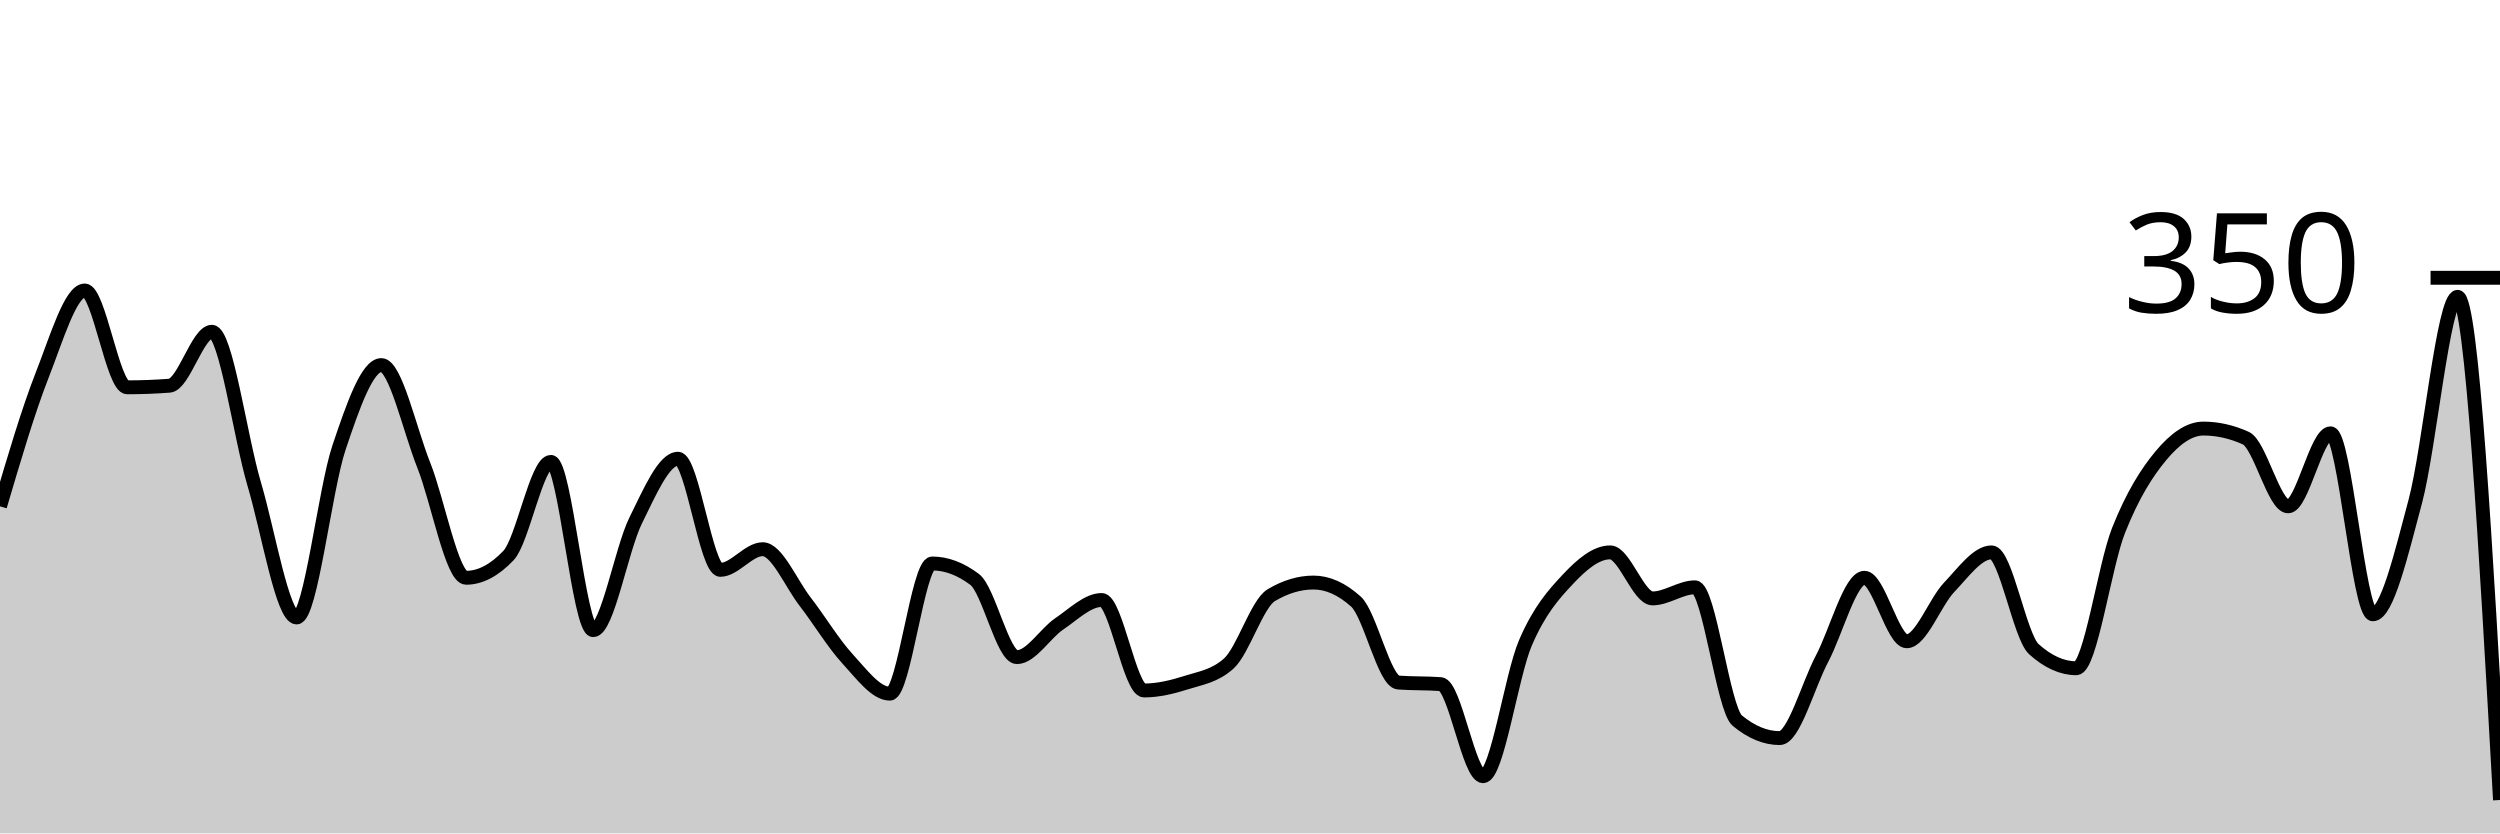
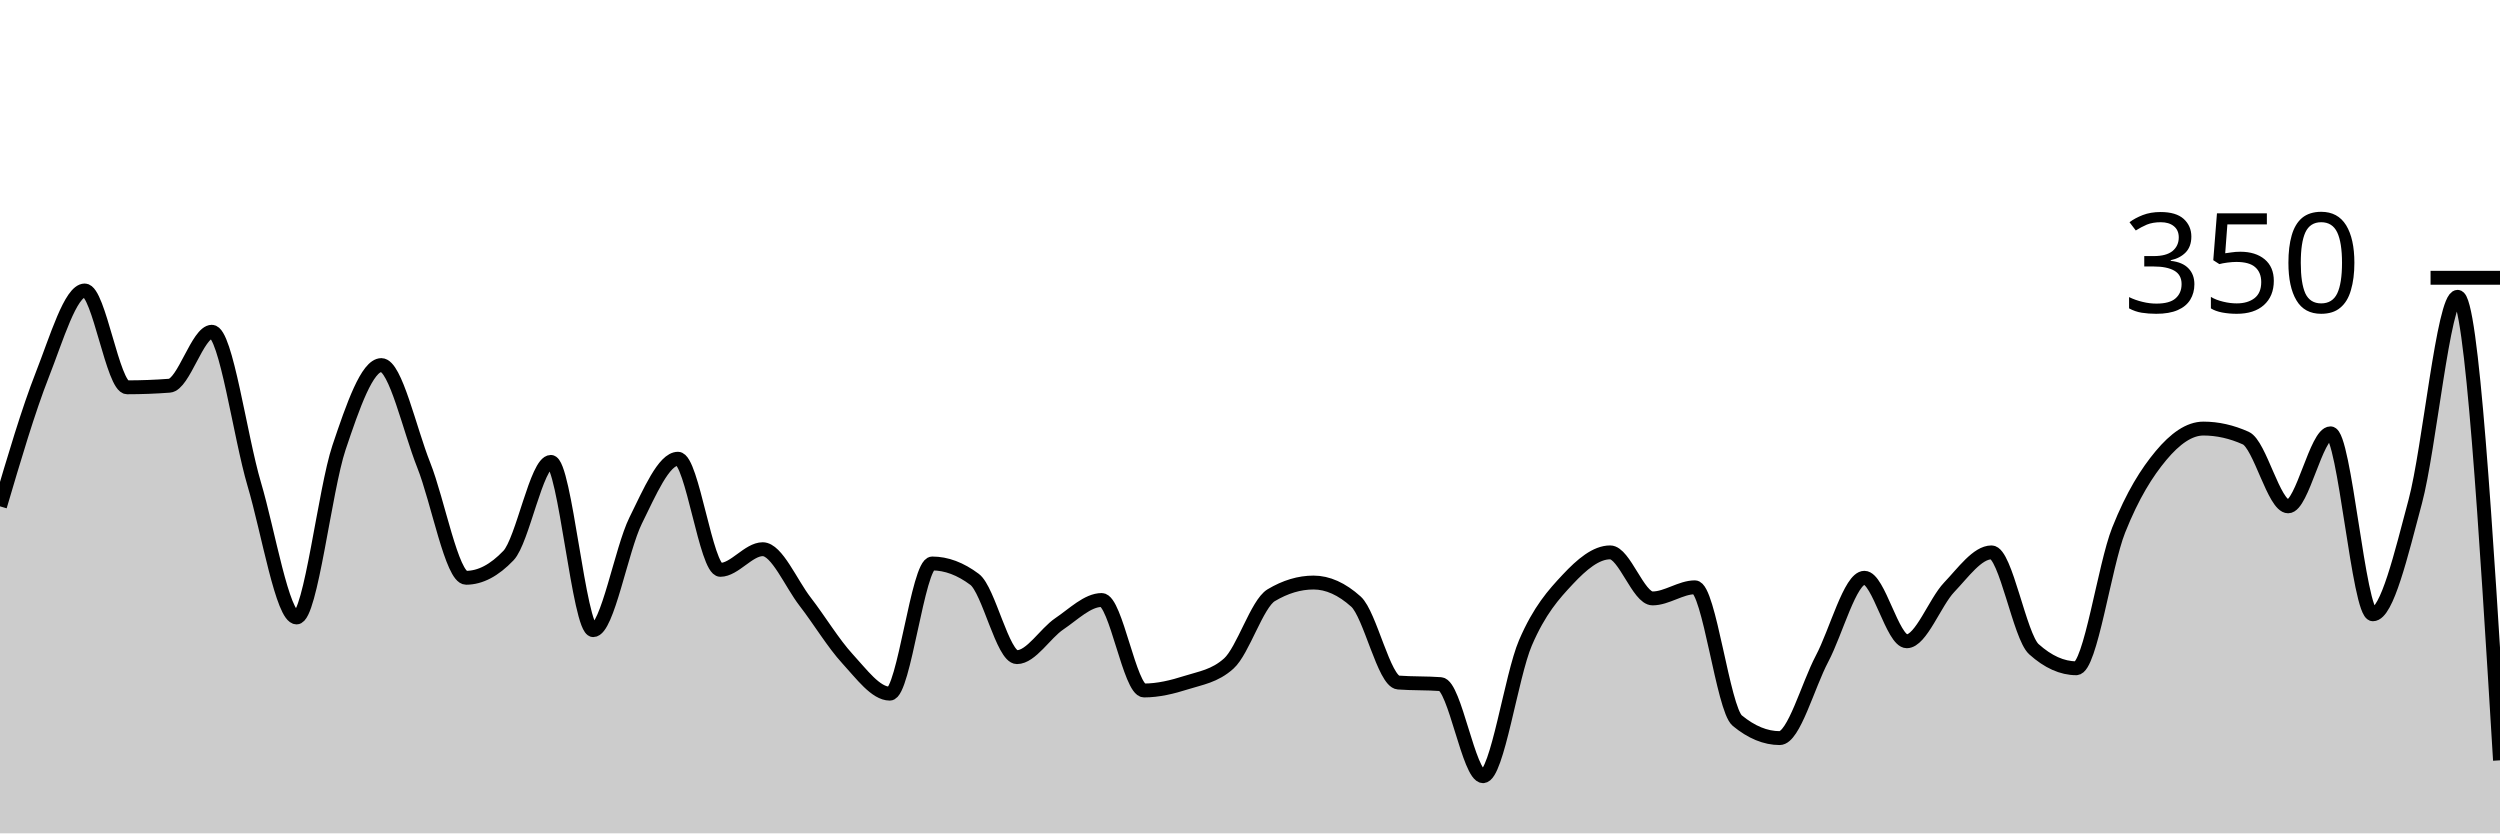
<svg xmlns="http://www.w3.org/2000/svg" viewBox="0 0 180 60">
  <g transform="translate(0,20)">
-     <path class="area" fill="rgba(0, 0, 0, 0.2)" d="M0,16.457C1.017,13.01,2.034,9.562,3.051,6.971C4.068,4.381,5.085,0.914,6.102,0.914C7.119,0.914,8.136,7.886,9.153,7.886C10.169,7.886,11.186,7.848,12.203,7.771C13.22,7.695,14.237,3.886,15.254,3.886C16.271,3.886,17.288,11.429,18.305,14.857C19.322,18.286,20.339,24.457,21.356,24.457C22.373,24.457,23.39,15.257,24.407,12.229C25.424,9.2,26.441,6.286,27.458,6.286C28.475,6.286,29.492,10.933,30.508,13.486C31.525,16.038,32.542,21.6,33.559,21.6C34.576,21.6,35.593,21.067,36.61,20C37.627,18.933,38.644,13.257,39.661,13.257C40.678,13.257,41.695,25.371,42.712,25.371C43.729,25.371,44.746,19.543,45.763,17.486C46.78,15.429,47.797,13.029,48.814,13.029C49.831,13.029,50.847,21.029,51.864,21.029C52.881,21.029,53.898,19.543,54.915,19.543C55.932,19.543,56.949,22,57.966,23.314C58.983,24.629,60,26.324,61.017,27.429C62.034,28.533,63.051,29.943,64.068,29.943C65.085,29.943,66.102,20.571,67.119,20.571C68.136,20.571,69.153,20.952,70.169,21.714C71.186,22.476,72.203,27.314,73.22,27.314C74.237,27.314,75.254,25.6,76.271,24.914C77.288,24.229,78.305,23.2,79.322,23.2C80.339,23.2,81.356,29.714,82.373,29.714C83.39,29.714,84.407,29.467,85.424,29.143C86.441,28.819,87.458,28.686,88.475,27.771C89.492,26.857,90.508,23.467,91.525,22.857C92.542,22.248,93.559,21.943,94.576,21.943C95.593,21.943,96.61,22.4,97.627,23.314C98.644,24.229,99.661,29.067,100.678,29.143C101.695,29.219,102.712,29.181,103.729,29.257C104.746,29.333,105.763,35.886,106.78,35.886C107.797,35.886,108.814,28.648,109.831,26.286C110.847,23.924,111.864,22.8,112.881,21.714C113.898,20.629,114.915,19.771,115.932,19.771C116.949,19.771,117.966,23.086,118.983,23.086C120,23.086,121.017,22.286,122.034,22.286C123.051,22.286,124.068,31.048,125.085,31.886C126.102,32.724,127.119,33.143,128.136,33.143C129.153,33.143,130.169,29.352,131.186,27.429C132.203,25.505,133.22,21.6,134.237,21.6C135.254,21.6,136.271,26.171,137.288,26.171C138.305,26.171,139.322,23.352,140.339,22.286C141.356,21.219,142.373,19.771,143.39,19.771C144.407,19.771,145.424,25.829,146.441,26.743C147.458,27.657,148.475,28.114,149.492,28.114C150.508,28.114,151.525,20.724,152.542,18.171C153.559,15.619,154.576,14.019,155.593,12.8C156.61,11.581,157.627,10.857,158.644,10.857C159.661,10.857,160.678,11.086,161.695,11.543C162.712,12,163.729,16.457,164.746,16.457C165.763,16.457,166.78,11.2,167.797,11.2C168.814,11.2,169.831,24.229,170.847,24.229C171.864,24.229,172.881,19.924,173.898,16.114C174.915,12.305,175.932,1.371,176.949,1.371C177.966,1.371,178.983,19.486,180,37.6L180,40C178.983,40,177.966,40,176.949,40C175.932,40,174.915,40,173.898,40C172.881,40,171.864,40,170.847,40C169.831,40,168.814,40,167.797,40C166.78,40,165.763,40,164.746,40C163.729,40,162.712,40,161.695,40C160.678,40,159.661,40,158.644,40C157.627,40,156.61,40,155.593,40C154.576,40,153.559,40,152.542,40C151.525,40,150.508,40,149.492,40C148.475,40,147.458,40,146.441,40C145.424,40,144.407,40,143.39,40C142.373,40,141.356,40,140.339,40C139.322,40,138.305,40,137.288,40C136.271,40,135.254,40,134.237,40C133.22,40,132.203,40,131.186,40C130.169,40,129.153,40,128.136,40C127.119,40,126.102,40,125.085,40C124.068,40,123.051,40,122.034,40C121.017,40,120,40,118.983,40C117.966,40,116.949,40,115.932,40C114.915,40,113.898,40,112.881,40C111.864,40,110.847,40,109.831,40C108.814,40,107.797,40,106.78,40C105.763,40,104.746,40,103.729,40C102.712,40,101.695,40,100.678,40C99.661,40,98.644,40,97.627,40C96.61,40,95.593,40,94.576,40C93.559,40,92.542,40,91.525,40C90.508,40,89.492,40,88.475,40C87.458,40,86.441,40,85.424,40C84.407,40,83.39,40,82.373,40C81.356,40,80.339,40,79.322,40C78.305,40,77.288,40,76.271,40C75.254,40,74.237,40,73.22,40C72.203,40,71.186,40,70.169,40C69.153,40,68.136,40,67.119,40C66.102,40,65.085,40,64.068,40C63.051,40,62.034,40,61.017,40C60,40,58.983,40,57.966,40C56.949,40,55.932,40,54.915,40C53.898,40,52.881,40,51.864,40C50.847,40,49.831,40,48.814,40C47.797,40,46.78,40,45.763,40C44.746,40,43.729,40,42.712,40C41.695,40,40.678,40,39.661,40C38.644,40,37.627,40,36.61,40C35.593,40,34.576,40,33.559,40C32.542,40,31.525,40,30.508,40C29.492,40,28.475,40,27.458,40C26.441,40,25.424,40,24.407,40C23.39,40,22.373,40,21.356,40C20.339,40,19.322,40,18.305,40C17.288,40,16.271,40,15.254,40C14.237,40,13.22,40,12.203,40C11.186,40,10.169,40,9.153,40C8.136,40,7.119,40,6.102,40C5.085,40,4.068,40,3.051,40C2.034,40,1.017,40,0,40Z" />
-     <path class="line" stroke="black" fill="none" d="M0,16.457C1.017,13.01,2.034,9.562,3.051,6.971C4.068,4.381,5.085,0.914,6.102,0.914C7.119,0.914,8.136,7.886,9.153,7.886C10.169,7.886,11.186,7.848,12.203,7.771C13.22,7.695,14.237,3.886,15.254,3.886C16.271,3.886,17.288,11.429,18.305,14.857C19.322,18.286,20.339,24.457,21.356,24.457C22.373,24.457,23.39,15.257,24.407,12.229C25.424,9.2,26.441,6.286,27.458,6.286C28.475,6.286,29.492,10.933,30.508,13.486C31.525,16.038,32.542,21.6,33.559,21.6C34.576,21.6,35.593,21.067,36.61,20C37.627,18.933,38.644,13.257,39.661,13.257C40.678,13.257,41.695,25.371,42.712,25.371C43.729,25.371,44.746,19.543,45.763,17.486C46.78,15.429,47.797,13.029,48.814,13.029C49.831,13.029,50.847,21.029,51.864,21.029C52.881,21.029,53.898,19.543,54.915,19.543C55.932,19.543,56.949,22,57.966,23.314C58.983,24.629,60,26.324,61.017,27.429C62.034,28.533,63.051,29.943,64.068,29.943C65.085,29.943,66.102,20.571,67.119,20.571C68.136,20.571,69.153,20.952,70.169,21.714C71.186,22.476,72.203,27.314,73.22,27.314C74.237,27.314,75.254,25.6,76.271,24.914C77.288,24.229,78.305,23.2,79.322,23.2C80.339,23.2,81.356,29.714,82.373,29.714C83.39,29.714,84.407,29.467,85.424,29.143C86.441,28.819,87.458,28.686,88.475,27.771C89.492,26.857,90.508,23.467,91.525,22.857C92.542,22.248,93.559,21.943,94.576,21.943C95.593,21.943,96.61,22.4,97.627,23.314C98.644,24.229,99.661,29.067,100.678,29.143C101.695,29.219,102.712,29.181,103.729,29.257C104.746,29.333,105.763,35.886,106.78,35.886C107.797,35.886,108.814,28.648,109.831,26.286C110.847,23.924,111.864,22.8,112.881,21.714C113.898,20.629,114.915,19.771,115.932,19.771C116.949,19.771,117.966,23.086,118.983,23.086C120,23.086,121.017,22.286,122.034,22.286C123.051,22.286,124.068,31.048,125.085,31.886C126.102,32.724,127.119,33.143,128.136,33.143C129.153,33.143,130.169,29.352,131.186,27.429C132.203,25.505,133.22,21.6,134.237,21.6C135.254,21.6,136.271,26.171,137.288,26.171C138.305,26.171,139.322,23.352,140.339,22.286C141.356,21.219,142.373,19.771,143.39,19.771C144.407,19.771,145.424,25.829,146.441,26.743C147.458,27.657,148.475,28.114,149.492,28.114C150.508,28.114,151.525,20.724,152.542,18.171C153.559,15.619,154.576,14.019,155.593,12.8C156.61,11.581,157.627,10.857,158.644,10.857C159.661,10.857,160.678,11.086,161.695,11.543C162.712,12,163.729,16.457,164.746,16.457C165.763,16.457,166.78,11.2,167.797,11.2C168.814,11.2,169.831,24.229,170.847,24.229C171.864,24.229,172.881,19.924,173.898,16.114C174.915,12.305,175.932,1.371,176.949,1.371C177.966,1.371,178.983,19.486,180,37.6" />
+     <path class="area" fill="rgba(0, 0, 0, 0.2)" d="M0,16.457C1.017,13.01,2.034,9.562,3.051,6.971C4.068,4.381,5.085,0.914,6.102,0.914C7.119,0.914,8.136,7.886,9.153,7.886C10.169,7.886,11.186,7.848,12.203,7.771C13.22,7.695,14.237,3.886,15.254,3.886C16.271,3.886,17.288,11.429,18.305,14.857C19.322,18.286,20.339,24.457,21.356,24.457C22.373,24.457,23.39,15.257,24.407,12.229C25.424,9.2,26.441,6.286,27.458,6.286C28.475,6.286,29.492,10.933,30.508,13.486C31.525,16.038,32.542,21.6,33.559,21.6C34.576,21.6,35.593,21.067,36.61,20C37.627,18.933,38.644,13.257,39.661,13.257C40.678,13.257,41.695,25.371,42.712,25.371C43.729,25.371,44.746,19.543,45.763,17.486C46.78,15.429,47.797,13.029,48.814,13.029C49.831,13.029,50.847,21.029,51.864,21.029C52.881,21.029,53.898,19.543,54.915,19.543C55.932,19.543,56.949,22,57.966,23.314C58.983,24.629,60,26.324,61.017,27.429C62.034,28.533,63.051,29.943,64.068,29.943C65.085,29.943,66.102,20.571,67.119,20.571C68.136,20.571,69.153,20.952,70.169,21.714C71.186,22.476,72.203,27.314,73.22,27.314C74.237,27.314,75.254,25.6,76.271,24.914C77.288,24.229,78.305,23.2,79.322,23.2C80.339,23.2,81.356,29.714,82.373,29.714C83.39,29.714,84.407,29.467,85.424,29.143C86.441,28.819,87.458,28.686,88.475,27.771C89.492,26.857,90.508,23.467,91.525,22.857C92.542,22.248,93.559,21.943,94.576,21.943C95.593,21.943,96.61,22.4,97.627,23.314C98.644,24.229,99.661,29.067,100.678,29.143C101.695,29.219,102.712,29.181,103.729,29.257C104.746,29.333,105.763,35.886,106.78,35.886C107.797,35.886,108.814,28.648,109.831,26.286C110.847,23.924,111.864,22.8,112.881,21.714C113.898,20.629,114.915,19.771,115.932,19.771C116.949,19.771,117.966,23.086,118.983,23.086C120,23.086,121.017,22.286,122.034,22.286C123.051,22.286,124.068,31.048,125.085,31.886C126.102,32.724,127.119,33.143,128.136,33.143C129.153,33.143,130.169,29.352,131.186,27.429C132.203,25.505,133.22,21.6,134.237,21.6C135.254,21.6,136.271,26.171,137.288,26.171C138.305,26.171,139.322,23.352,140.339,22.286C141.356,21.219,142.373,19.771,143.39,19.771C144.407,19.771,145.424,25.829,146.441,26.743C147.458,27.657,148.475,28.114,149.492,28.114C150.508,28.114,151.525,20.724,152.542,18.171C153.559,15.619,154.576,14.019,155.593,12.8C156.61,11.581,157.627,10.857,158.644,10.857C159.661,10.857,160.678,11.086,161.695,11.543C162.712,12,163.729,16.457,164.746,16.457C165.763,16.457,166.78,11.2,167.797,11.2C168.814,11.2,169.831,24.229,170.847,24.229C171.864,24.229,172.881,19.924,173.898,16.114C174.915,12.305,175.932,1.371,176.949,1.371C177.966,1.371,178.983,18.057,180,34.743L180,40C178.983,40,177.966,40,176.949,40C175.932,40,174.915,40,173.898,40C172.881,40,171.864,40,170.847,40C169.831,40,168.814,40,167.797,40C166.78,40,165.763,40,164.746,40C163.729,40,162.712,40,161.695,40C160.678,40,159.661,40,158.644,40C157.627,40,156.61,40,155.593,40C154.576,40,153.559,40,152.542,40C151.525,40,150.508,40,149.492,40C148.475,40,147.458,40,146.441,40C145.424,40,144.407,40,143.39,40C142.373,40,141.356,40,140.339,40C139.322,40,138.305,40,137.288,40C136.271,40,135.254,40,134.237,40C133.22,40,132.203,40,131.186,40C130.169,40,129.153,40,128.136,40C127.119,40,126.102,40,125.085,40C124.068,40,123.051,40,122.034,40C121.017,40,120,40,118.983,40C117.966,40,116.949,40,115.932,40C114.915,40,113.898,40,112.881,40C111.864,40,110.847,40,109.831,40C108.814,40,107.797,40,106.78,40C105.763,40,104.746,40,103.729,40C102.712,40,101.695,40,100.678,40C99.661,40,98.644,40,97.627,40C96.61,40,95.593,40,94.576,40C93.559,40,92.542,40,91.525,40C90.508,40,89.492,40,88.475,40C87.458,40,86.441,40,85.424,40C84.407,40,83.39,40,82.373,40C81.356,40,80.339,40,79.322,40C78.305,40,77.288,40,76.271,40C75.254,40,74.237,40,73.22,40C72.203,40,71.186,40,70.169,40C69.153,40,68.136,40,67.119,40C66.102,40,65.085,40,64.068,40C63.051,40,62.034,40,61.017,40C60,40,58.983,40,57.966,40C56.949,40,55.932,40,54.915,40C53.898,40,52.881,40,51.864,40C50.847,40,49.831,40,48.814,40C47.797,40,46.78,40,45.763,40C44.746,40,43.729,40,42.712,40C41.695,40,40.678,40,39.661,40C38.644,40,37.627,40,36.61,40C35.593,40,34.576,40,33.559,40C32.542,40,31.525,40,30.508,40C29.492,40,28.475,40,27.458,40C26.441,40,25.424,40,24.407,40C23.39,40,22.373,40,21.356,40C20.339,40,19.322,40,18.305,40C17.288,40,16.271,40,15.254,40C14.237,40,13.22,40,12.203,40C11.186,40,10.169,40,9.153,40C8.136,40,7.119,40,6.102,40C5.085,40,4.068,40,3.051,40C2.034,40,1.017,40,0,40Z" />
+     <path class="line" stroke="black" fill="none" d="M0,16.457C1.017,13.01,2.034,9.562,3.051,6.971C4.068,4.381,5.085,0.914,6.102,0.914C7.119,0.914,8.136,7.886,9.153,7.886C10.169,7.886,11.186,7.848,12.203,7.771C13.22,7.695,14.237,3.886,15.254,3.886C16.271,3.886,17.288,11.429,18.305,14.857C19.322,18.286,20.339,24.457,21.356,24.457C22.373,24.457,23.39,15.257,24.407,12.229C25.424,9.2,26.441,6.286,27.458,6.286C28.475,6.286,29.492,10.933,30.508,13.486C31.525,16.038,32.542,21.6,33.559,21.6C34.576,21.6,35.593,21.067,36.61,20C37.627,18.933,38.644,13.257,39.661,13.257C40.678,13.257,41.695,25.371,42.712,25.371C43.729,25.371,44.746,19.543,45.763,17.486C46.78,15.429,47.797,13.029,48.814,13.029C49.831,13.029,50.847,21.029,51.864,21.029C52.881,21.029,53.898,19.543,54.915,19.543C55.932,19.543,56.949,22,57.966,23.314C58.983,24.629,60,26.324,61.017,27.429C62.034,28.533,63.051,29.943,64.068,29.943C65.085,29.943,66.102,20.571,67.119,20.571C68.136,20.571,69.153,20.952,70.169,21.714C71.186,22.476,72.203,27.314,73.22,27.314C74.237,27.314,75.254,25.6,76.271,24.914C77.288,24.229,78.305,23.2,79.322,23.2C80.339,23.2,81.356,29.714,82.373,29.714C83.39,29.714,84.407,29.467,85.424,29.143C86.441,28.819,87.458,28.686,88.475,27.771C89.492,26.857,90.508,23.467,91.525,22.857C92.542,22.248,93.559,21.943,94.576,21.943C95.593,21.943,96.61,22.4,97.627,23.314C98.644,24.229,99.661,29.067,100.678,29.143C101.695,29.219,102.712,29.181,103.729,29.257C104.746,29.333,105.763,35.886,106.78,35.886C107.797,35.886,108.814,28.648,109.831,26.286C110.847,23.924,111.864,22.8,112.881,21.714C113.898,20.629,114.915,19.771,115.932,19.771C116.949,19.771,117.966,23.086,118.983,23.086C120,23.086,121.017,22.286,122.034,22.286C123.051,22.286,124.068,31.048,125.085,31.886C126.102,32.724,127.119,33.143,128.136,33.143C129.153,33.143,130.169,29.352,131.186,27.429C132.203,25.505,133.22,21.6,134.237,21.6C135.254,21.6,136.271,26.171,137.288,26.171C138.305,26.171,139.322,23.352,140.339,22.286C141.356,21.219,142.373,19.771,143.39,19.771C144.407,19.771,145.424,25.829,146.441,26.743C147.458,27.657,148.475,28.114,149.492,28.114C150.508,28.114,151.525,20.724,152.542,18.171C153.559,15.619,154.576,14.019,155.593,12.8C156.61,11.581,157.627,10.857,158.644,10.857C159.661,10.857,160.678,11.086,161.695,11.543C162.712,12,163.729,16.457,164.746,16.457C165.763,16.457,166.78,11.2,167.797,11.2C168.814,11.2,169.831,24.229,170.847,24.229C171.864,24.229,172.881,19.924,173.898,16.114C174.915,12.305,175.932,1.371,176.949,1.371C177.966,1.371,178.983,18.057,180,34.743" />
    <path class="axis-ceiling" stroke-width="1" stroke="black" fill="none" d="M175,0L180,0" />
    <text class="axis-ceiling-label" font-family="sans-serif" text-anchor="end" font-size="10px" x="170" y="2.5">350</text>
  </g>
</svg>
